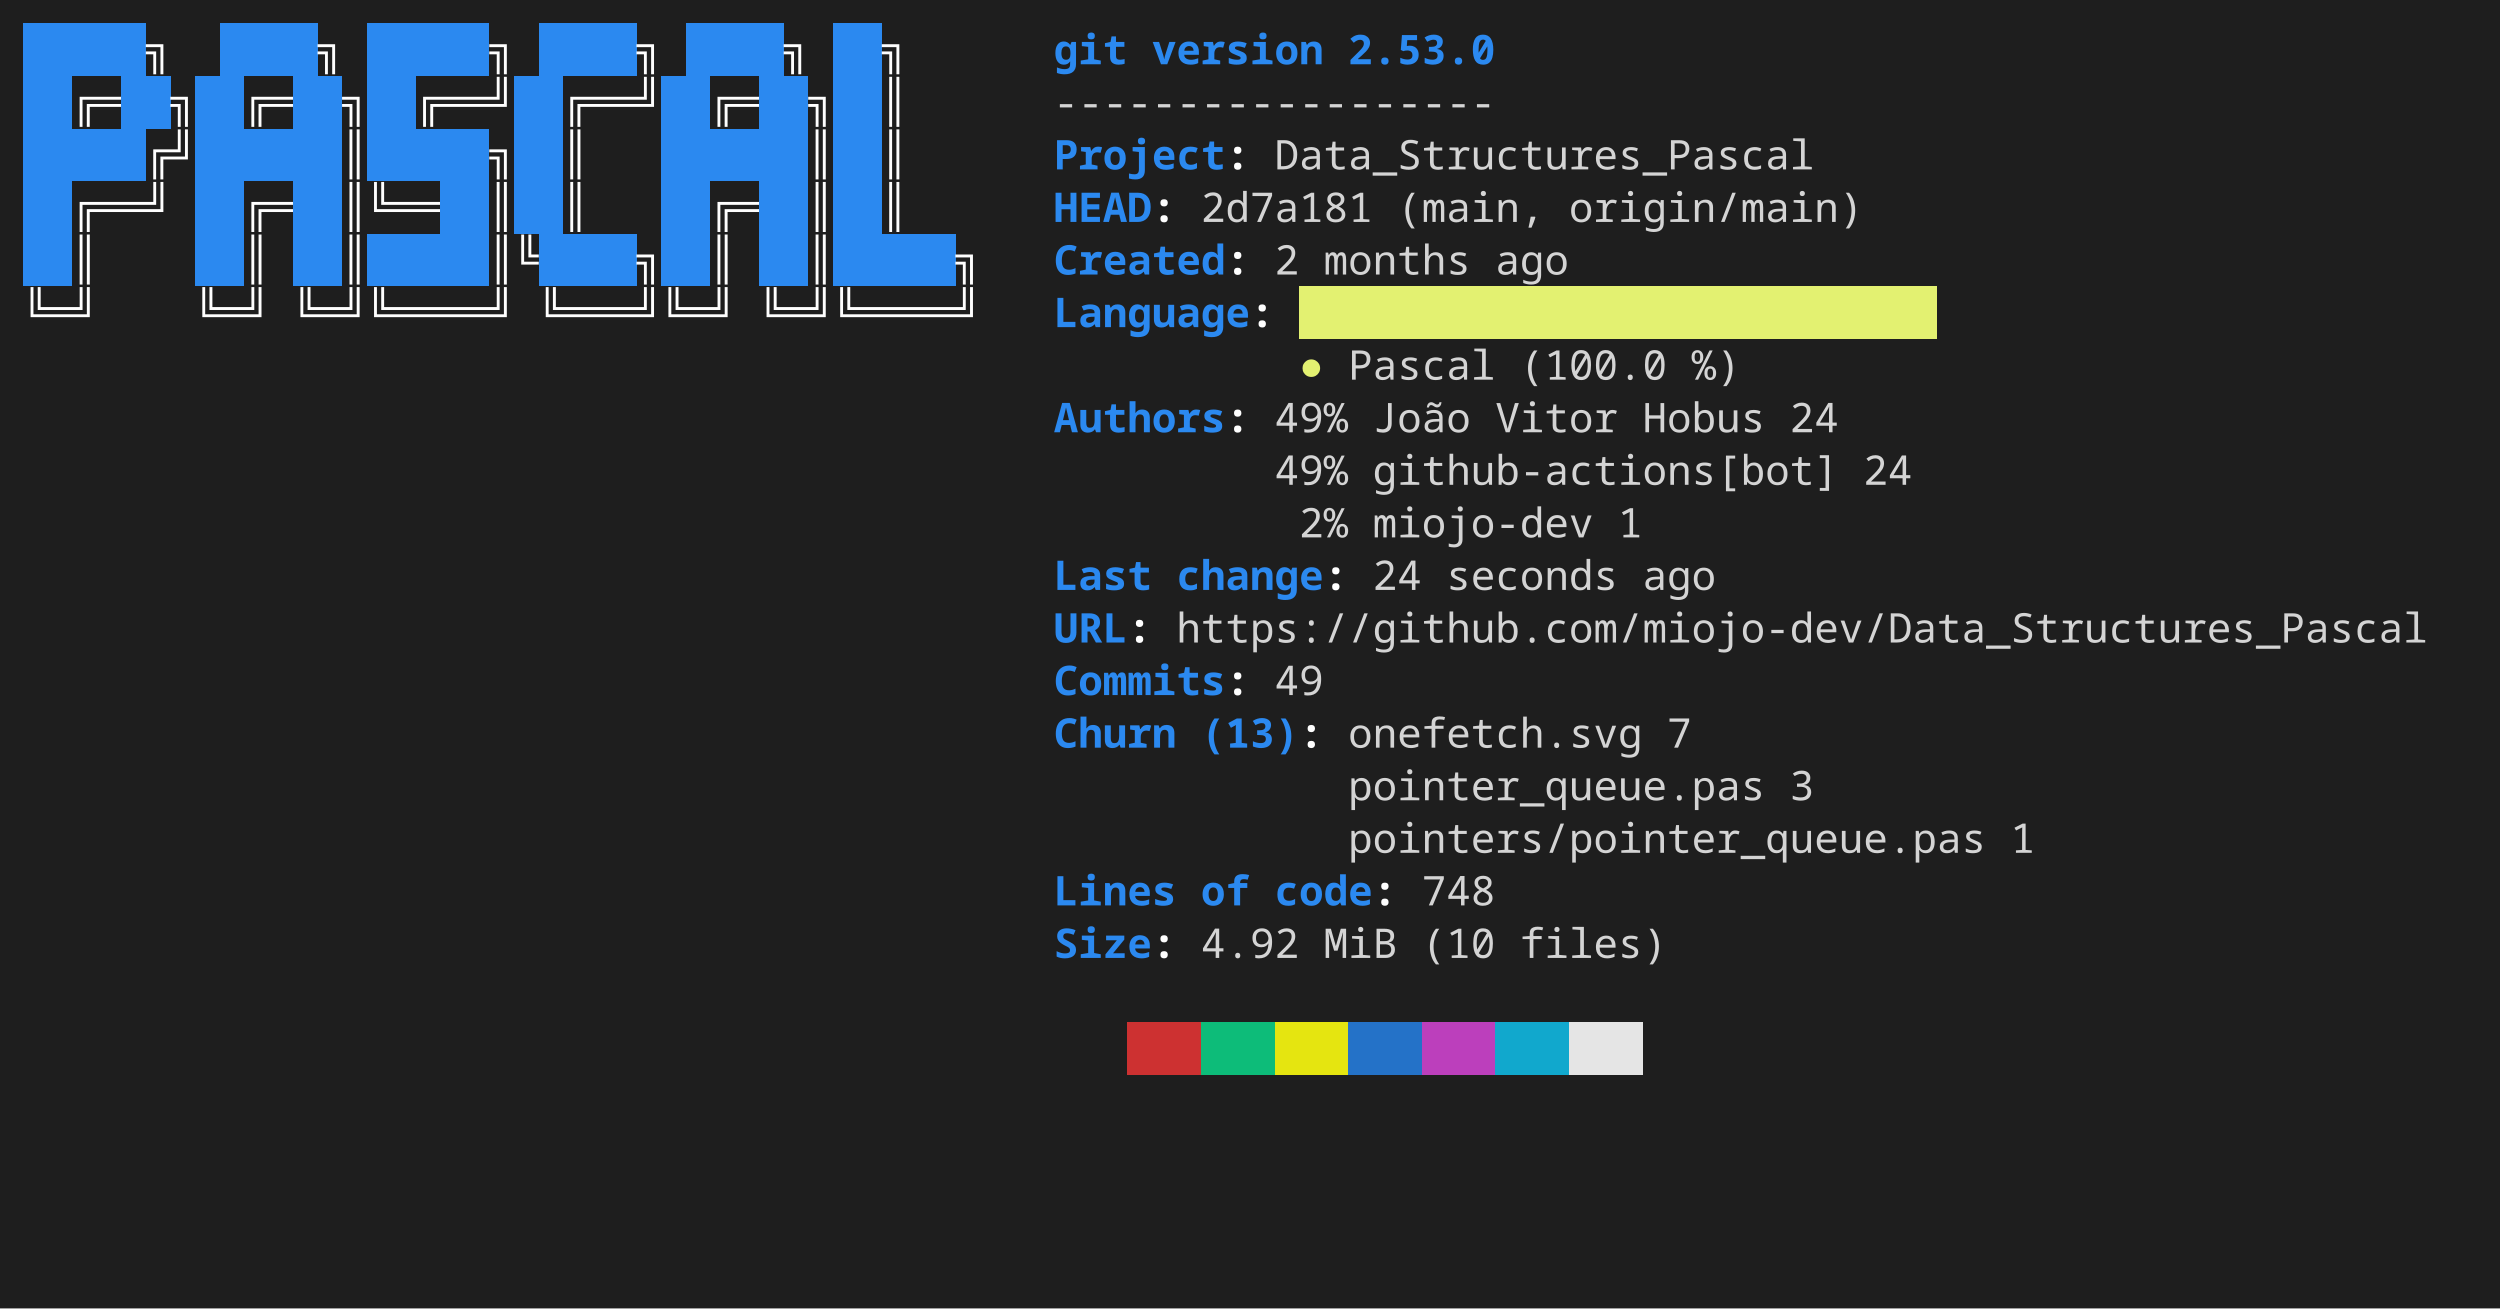
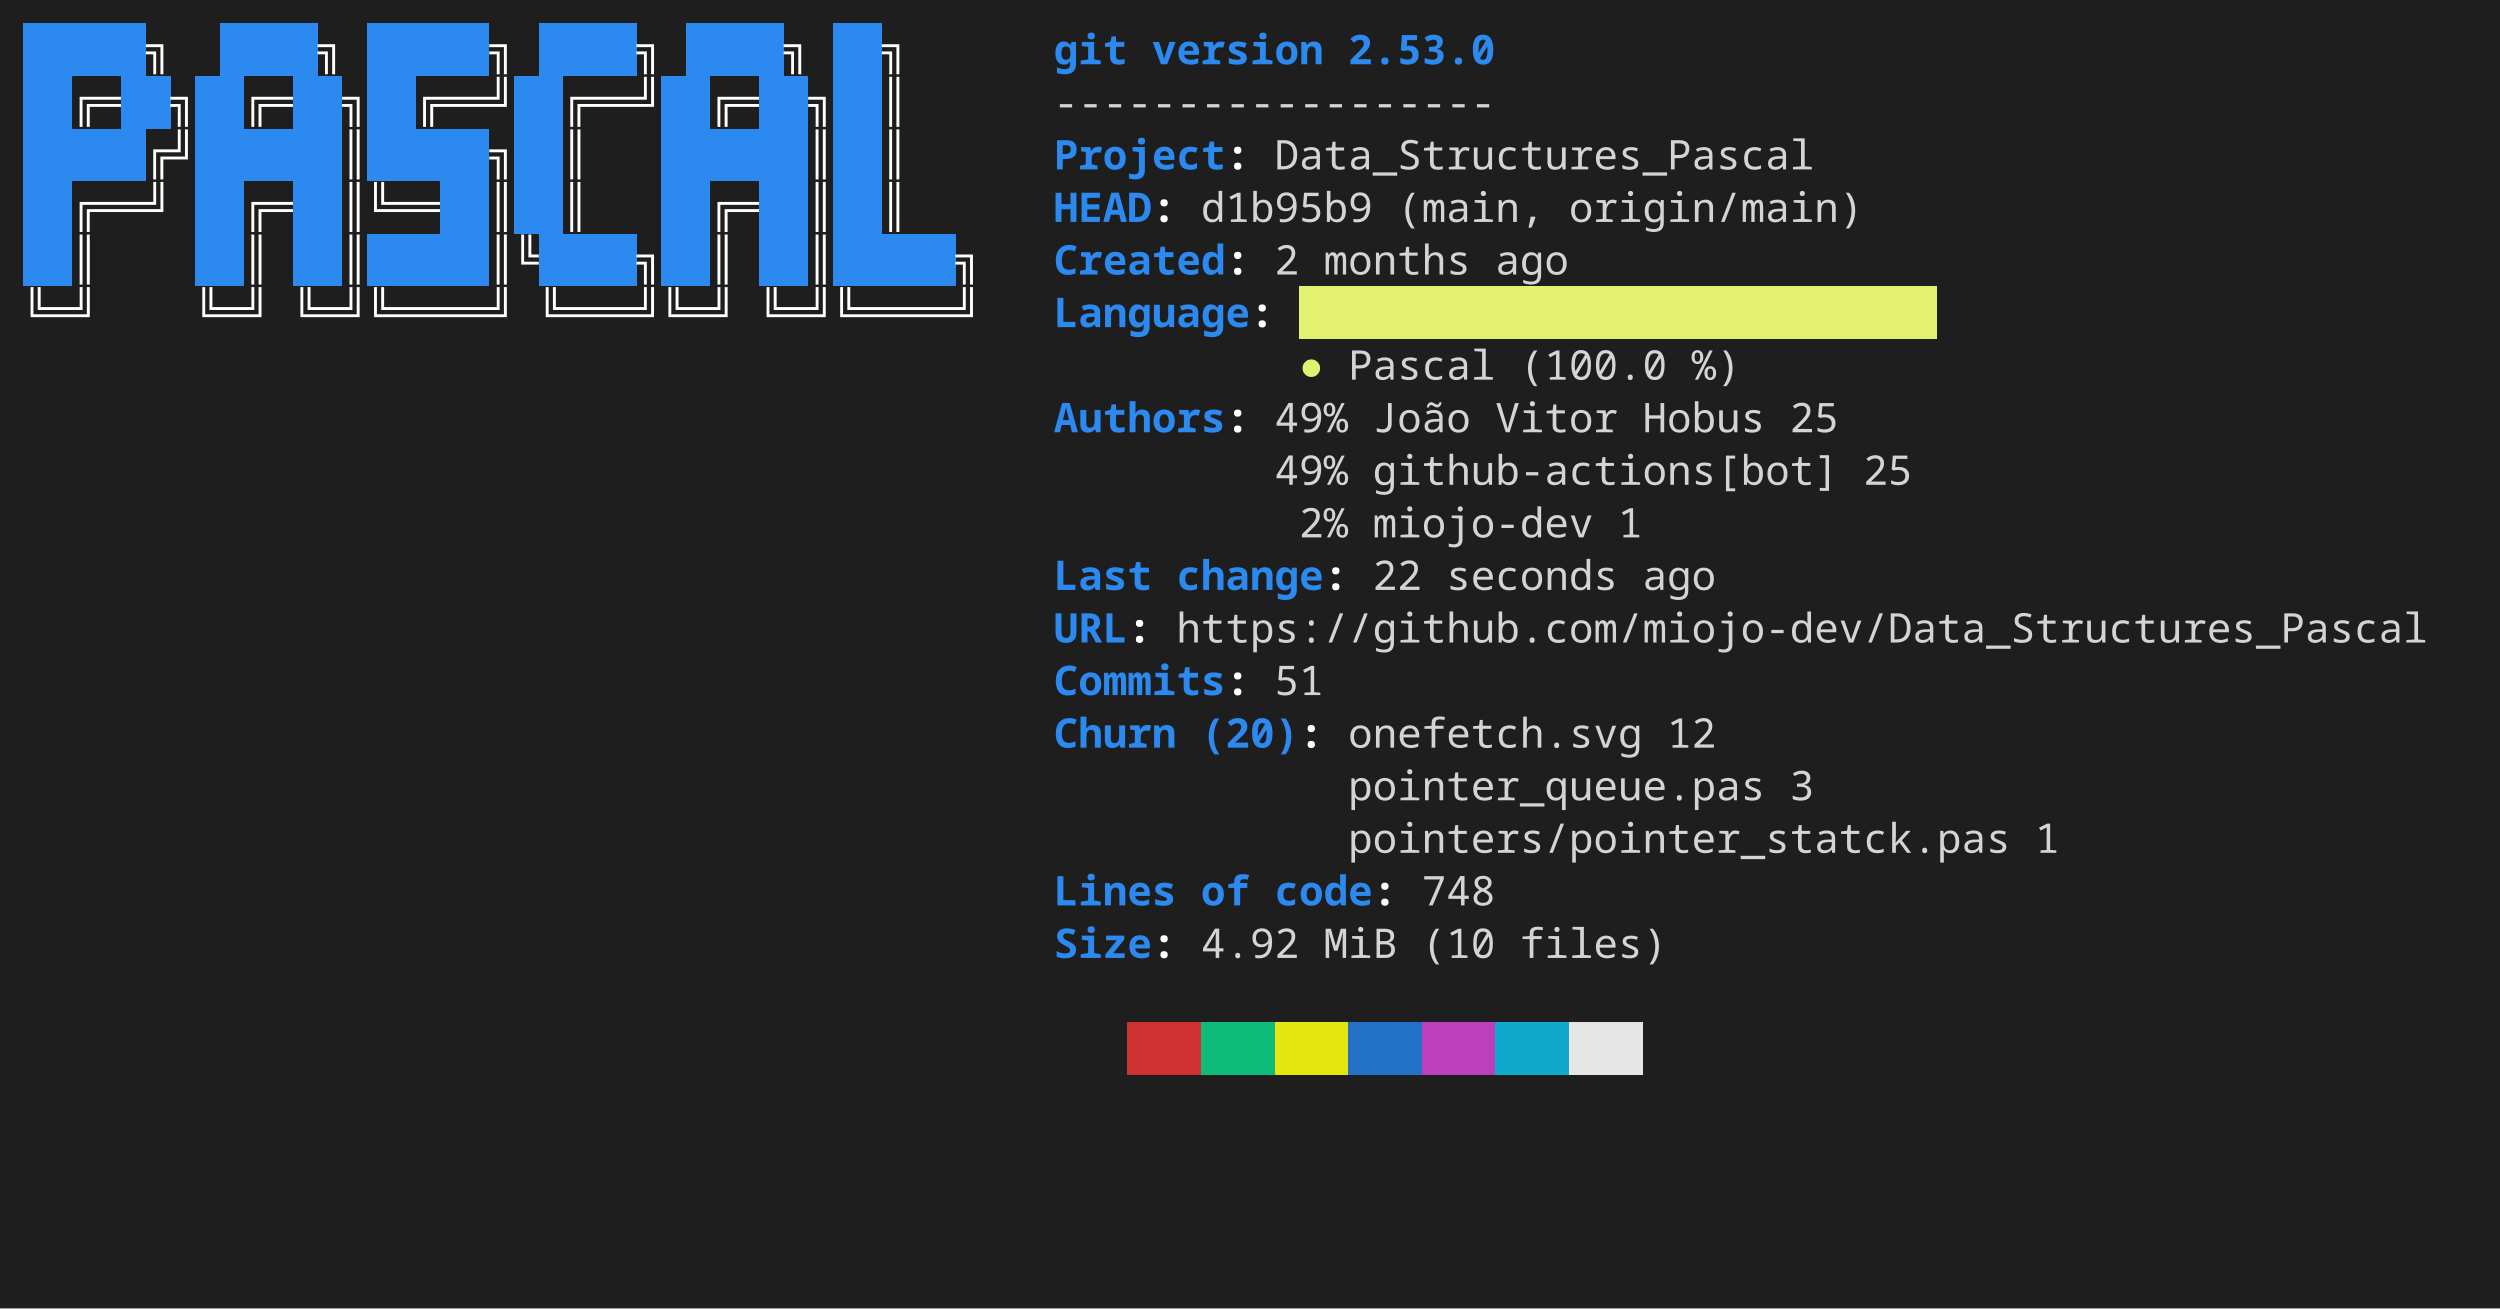
<svg xmlns="http://www.w3.org/2000/svg" width="856" height="448" viewBox="0 0 856 448" role="img" aria-label="console2svg output">
  <style>
.crt {
  font-family: ui-monospace,"JetBrains Mono","Cascadia Mono","Segoe UI Mono","Noto Sans Mono","SFMono-Regular",Menlo,Consolas,monospace;
  font-size: 14px;
}
text {
  dominant-baseline: alphabetic;
}
.bg {
  shape-rendering: crispEdges;
}
</style>
  <rect x="0" y="0" width="856" height="448" fill="#1e1e1e" />
  <g transform="translate(8 8)">
    <rect width="840" height="432" fill="#1e1e1e" />
    <rect class="bg" x="0" y="0" width="8.4" height="18" fill="#2B89F0" />
    <rect class="bg" x="8.4" y="0" width="8.4" height="18" fill="#2B89F0" />
    <rect class="bg" x="16.8" y="0" width="8.4" height="18" fill="#2B89F0" />
    <rect class="bg" x="25.2" y="0" width="8.4" height="18" fill="#2B89F0" />
    <rect class="bg" x="33.6" y="0" width="8.4" height="18" fill="#2B89F0" />
    <text class="crt" x="42" y="14" fill="#FEFEFE" textLength="8.4" lengthAdjust="spacing" style="font-weight:bold;">╗</text>
    <rect class="bg" x="67.2" y="0" width="8.4" height="18" fill="#2B89F0" />
    <rect class="bg" x="75.6" y="0" width="8.4" height="18" fill="#2B89F0" />
    <rect class="bg" x="84" y="0" width="8.4" height="18" fill="#2B89F0" />
    <rect class="bg" x="92.4" y="0" width="8.4" height="18" fill="#2B89F0" />
    <text class="crt" x="100.8" y="14" fill="#FEFEFE" textLength="8.4" lengthAdjust="spacing" style="font-weight:bold;">╗</text>
    <rect class="bg" x="117.6" y="0" width="8.4" height="18" fill="#2B89F0" />
    <rect class="bg" x="126" y="0" width="8.4" height="18" fill="#2B89F0" />
    <rect class="bg" x="134.4" y="0" width="8.4" height="18" fill="#2B89F0" />
    <rect class="bg" x="142.8" y="0" width="8.4" height="18" fill="#2B89F0" />
    <rect class="bg" x="151.2" y="0" width="8.4" height="18" fill="#2B89F0" />
    <text class="crt" x="159.6" y="14" fill="#FEFEFE" textLength="8.4" lengthAdjust="spacing" style="font-weight:bold;">╗</text>
    <rect class="bg" x="176.4" y="0" width="8.4" height="18" fill="#2B89F0" />
    <rect class="bg" x="184.8" y="0" width="8.4" height="18" fill="#2B89F0" />
    <rect class="bg" x="193.2" y="0" width="8.4" height="18" fill="#2B89F0" />
    <rect class="bg" x="201.6" y="0" width="8.4" height="18" fill="#2B89F0" />
    <text class="crt" x="210" y="14" fill="#FEFEFE" textLength="8.4" lengthAdjust="spacing" style="font-weight:bold;">╗</text>
    <rect class="bg" x="226.8" y="0" width="8.4" height="18" fill="#2B89F0" />
    <rect class="bg" x="235.2" y="0" width="8.4" height="18" fill="#2B89F0" />
    <rect class="bg" x="243.6" y="0" width="8.4" height="18" fill="#2B89F0" />
    <rect class="bg" x="252" y="0" width="8.4" height="18" fill="#2B89F0" />
    <text class="crt" x="260.4" y="14" fill="#FEFEFE" textLength="8.4" lengthAdjust="spacing" style="font-weight:bold;">╗</text>
    <rect class="bg" x="277.2" y="0" width="8.4" height="18" fill="#2B89F0" />
    <rect class="bg" x="285.6" y="0" width="8.4" height="18" fill="#2B89F0" />
    <text class="crt" x="294" y="14" fill="#FEFEFE" textLength="8.4" lengthAdjust="spacing" style="font-weight:bold;">╗</text>
    <text class="crt" x="352.8" y="14" fill="#2B89F0" textLength="25.2" lengthAdjust="spacing" style="font-weight:bold;">git</text>
    <text class="crt" x="386.4" y="14" fill="#2B89F0" textLength="58.8" lengthAdjust="spacing" style="font-weight:bold;">version</text>
    <text class="crt" x="453.6" y="14" fill="#2B89F0" textLength="50.4" lengthAdjust="spacing" style="font-weight:bold;">2.53.0</text>
    <rect class="bg" x="0" y="18" width="8.4" height="18" fill="#2B89F0" />
    <rect class="bg" x="8.4" y="18" width="8.4" height="18" fill="#2B89F0" />
    <text class="crt" x="16.8" y="32" fill="#FEFEFE" textLength="16.8" lengthAdjust="spacing" style="font-weight:bold;">╔═</text>
    <rect class="bg" x="33.6" y="18" width="8.4" height="18" fill="#2B89F0" />
    <rect class="bg" x="42" y="18" width="8.4" height="18" fill="#2B89F0" />
    <text class="crt" x="50.4" y="32" fill="#FEFEFE" textLength="8.4" lengthAdjust="spacing" style="font-weight:bold;">╗</text>
    <rect class="bg" x="58.8" y="18" width="8.4" height="18" fill="#2B89F0" />
    <rect class="bg" x="67.2" y="18" width="8.4" height="18" fill="#2B89F0" />
    <text class="crt" x="75.6" y="32" fill="#FEFEFE" textLength="16.8" lengthAdjust="spacing" style="font-weight:bold;">╔═</text>
    <rect class="bg" x="92.4" y="18" width="8.4" height="18" fill="#2B89F0" />
    <rect class="bg" x="100.8" y="18" width="8.4" height="18" fill="#2B89F0" />
    <text class="crt" x="109.2" y="32" fill="#FEFEFE" textLength="8.4" lengthAdjust="spacing" style="font-weight:bold;">╗</text>
    <rect class="bg" x="117.6" y="18" width="8.4" height="18" fill="#2B89F0" />
    <rect class="bg" x="126" y="18" width="8.4" height="18" fill="#2B89F0" />
    <text class="crt" x="134.4" y="32" fill="#FEFEFE" textLength="33.6" lengthAdjust="spacing" style="font-weight:bold;">╔══╝</text>
    <rect class="bg" x="168" y="18" width="8.4" height="18" fill="#2B89F0" />
    <rect class="bg" x="176.4" y="18" width="8.4" height="18" fill="#2B89F0" />
    <text class="crt" x="184.8" y="32" fill="#FEFEFE" textLength="33.6" lengthAdjust="spacing" style="font-weight:bold;">╔══╝</text>
    <rect class="bg" x="218.4" y="18" width="8.4" height="18" fill="#2B89F0" />
    <rect class="bg" x="226.8" y="18" width="8.4" height="18" fill="#2B89F0" />
    <text class="crt" x="235.2" y="32" fill="#FEFEFE" textLength="16.8" lengthAdjust="spacing" style="font-weight:bold;">╔═</text>
    <rect class="bg" x="252" y="18" width="8.4" height="18" fill="#2B89F0" />
    <rect class="bg" x="260.4" y="18" width="8.4" height="18" fill="#2B89F0" />
    <text class="crt" x="268.8" y="32" fill="#FEFEFE" textLength="8.4" lengthAdjust="spacing" style="font-weight:bold;">╗</text>
    <rect class="bg" x="277.2" y="18" width="8.4" height="18" fill="#2B89F0" />
    <rect class="bg" x="285.6" y="18" width="8.4" height="18" fill="#2B89F0" />
    <text class="crt" x="294" y="32" fill="#FEFEFE" textLength="8.4" lengthAdjust="spacing" style="font-weight:bold;">║</text>
    <text class="crt" x="352.8" y="32" fill="#d4d4d4" textLength="151.2" lengthAdjust="spacing">------------------</text>
    <rect class="bg" x="0" y="36" width="8.4" height="18" fill="#2B89F0" />
    <rect class="bg" x="8.4" y="36" width="8.4" height="18" fill="#2B89F0" />
    <rect class="bg" x="16.8" y="36" width="8.4" height="18" fill="#2B89F0" />
    <rect class="bg" x="25.2" y="36" width="8.4" height="18" fill="#2B89F0" />
    <rect class="bg" x="33.6" y="36" width="8.4" height="18" fill="#2B89F0" />
    <text class="crt" x="42" y="50" fill="#FEFEFE" textLength="16.8" lengthAdjust="spacing" style="font-weight:bold;">╔╝</text>
    <rect class="bg" x="58.8" y="36" width="8.4" height="18" fill="#2B89F0" />
    <rect class="bg" x="67.2" y="36" width="8.4" height="18" fill="#2B89F0" />
    <rect class="bg" x="75.6" y="36" width="8.4" height="18" fill="#2B89F0" />
    <rect class="bg" x="84" y="36" width="8.4" height="18" fill="#2B89F0" />
    <rect class="bg" x="92.4" y="36" width="8.4" height="18" fill="#2B89F0" />
    <rect class="bg" x="100.8" y="36" width="8.4" height="18" fill="#2B89F0" />
    <text class="crt" x="109.2" y="50" fill="#FEFEFE" textLength="8.4" lengthAdjust="spacing" style="font-weight:bold;">║</text>
    <rect class="bg" x="117.6" y="36" width="8.4" height="18" fill="#2B89F0" />
    <rect class="bg" x="126" y="36" width="8.4" height="18" fill="#2B89F0" />
    <rect class="bg" x="134.4" y="36" width="8.4" height="18" fill="#2B89F0" />
    <rect class="bg" x="142.8" y="36" width="8.4" height="18" fill="#2B89F0" />
    <rect class="bg" x="151.2" y="36" width="8.4" height="18" fill="#2B89F0" />
    <text class="crt" x="159.6" y="50" fill="#FEFEFE" textLength="8.4" lengthAdjust="spacing" style="font-weight:bold;">╗</text>
    <rect class="bg" x="168" y="36" width="8.4" height="18" fill="#2B89F0" />
    <rect class="bg" x="176.4" y="36" width="8.4" height="18" fill="#2B89F0" />
    <text class="crt" x="184.8" y="50" fill="#FEFEFE" textLength="8.4" lengthAdjust="spacing" style="font-weight:bold;">║</text>
    <rect class="bg" x="218.4" y="36" width="8.4" height="18" fill="#2B89F0" />
    <rect class="bg" x="226.8" y="36" width="8.4" height="18" fill="#2B89F0" />
    <rect class="bg" x="235.2" y="36" width="8.4" height="18" fill="#2B89F0" />
    <rect class="bg" x="243.6" y="36" width="8.4" height="18" fill="#2B89F0" />
    <rect class="bg" x="252" y="36" width="8.4" height="18" fill="#2B89F0" />
    <rect class="bg" x="260.4" y="36" width="8.4" height="18" fill="#2B89F0" />
    <text class="crt" x="268.8" y="50" fill="#FEFEFE" textLength="8.4" lengthAdjust="spacing" style="font-weight:bold;">║</text>
    <rect class="bg" x="277.2" y="36" width="8.4" height="18" fill="#2B89F0" />
    <rect class="bg" x="285.6" y="36" width="8.4" height="18" fill="#2B89F0" />
    <text class="crt" x="294" y="50" fill="#FEFEFE" textLength="8.4" lengthAdjust="spacing" style="font-weight:bold;">║</text>
    <text class="crt" x="352.8" y="50" fill="#2B89F0" textLength="58.8" lengthAdjust="spacing" style="font-weight:bold;">Project</text>
    <text class="crt" x="411.6" y="50" fill="#FEFEFE" textLength="8.4" lengthAdjust="spacing" style="font-weight:bold;">:</text>
    <text class="crt" x="428.4" y="50" fill="#d4d4d4" textLength="184.8" lengthAdjust="spacing">Data_Structures_Pascal</text>
    <rect class="bg" x="0" y="54" width="8.4" height="18" fill="#2B89F0" />
    <rect class="bg" x="8.4" y="54" width="8.4" height="18" fill="#2B89F0" />
    <text class="crt" x="16.8" y="68" fill="#FEFEFE" textLength="33.6" lengthAdjust="spacing" style="font-weight:bold;">╔══╝</text>
    <rect class="bg" x="58.8" y="54" width="8.4" height="18" fill="#2B89F0" />
    <rect class="bg" x="67.2" y="54" width="8.4" height="18" fill="#2B89F0" />
    <text class="crt" x="75.6" y="68" fill="#FEFEFE" textLength="16.8" lengthAdjust="spacing" style="font-weight:bold;">╔═</text>
    <rect class="bg" x="92.4" y="54" width="8.4" height="18" fill="#2B89F0" />
    <rect class="bg" x="100.8" y="54" width="8.4" height="18" fill="#2B89F0" />
    <text class="crt" x="109.2" y="68" fill="#FEFEFE" textLength="33.6" lengthAdjust="spacing" style="font-weight:bold;">║╚══</text>
    <rect class="bg" x="142.8" y="54" width="8.4" height="18" fill="#2B89F0" />
    <rect class="bg" x="151.2" y="54" width="8.4" height="18" fill="#2B89F0" />
    <text class="crt" x="159.6" y="68" fill="#FEFEFE" textLength="8.4" lengthAdjust="spacing" style="font-weight:bold;">║</text>
    <rect class="bg" x="168" y="54" width="8.4" height="18" fill="#2B89F0" />
    <rect class="bg" x="176.4" y="54" width="8.4" height="18" fill="#2B89F0" />
    <text class="crt" x="184.8" y="68" fill="#FEFEFE" textLength="8.4" lengthAdjust="spacing" style="font-weight:bold;">║</text>
    <rect class="bg" x="218.4" y="54" width="8.4" height="18" fill="#2B89F0" />
    <rect class="bg" x="226.8" y="54" width="8.4" height="18" fill="#2B89F0" />
    <text class="crt" x="235.2" y="68" fill="#FEFEFE" textLength="16.8" lengthAdjust="spacing" style="font-weight:bold;">╔═</text>
    <rect class="bg" x="252" y="54" width="8.4" height="18" fill="#2B89F0" />
    <rect class="bg" x="260.4" y="54" width="8.4" height="18" fill="#2B89F0" />
    <text class="crt" x="268.8" y="68" fill="#FEFEFE" textLength="8.4" lengthAdjust="spacing" style="font-weight:bold;">║</text>
    <rect class="bg" x="277.2" y="54" width="8.4" height="18" fill="#2B89F0" />
    <rect class="bg" x="285.6" y="54" width="8.4" height="18" fill="#2B89F0" />
    <text class="crt" x="294" y="68" fill="#FEFEFE" textLength="8.4" lengthAdjust="spacing" style="font-weight:bold;">║</text>
    <text class="crt" x="352.8" y="68" fill="#2B89F0" textLength="33.6" lengthAdjust="spacing" style="font-weight:bold;">HEAD</text>
    <text class="crt" x="386.4" y="68" fill="#FEFEFE" textLength="8.4" lengthAdjust="spacing" style="font-weight:bold;">:</text>
-     <text class="crt" x="403.2" y="68" fill="#d4d4d4" textLength="58.8" lengthAdjust="spacing">2d7a181</text>
+     <text class="crt" x="403.2" y="68" fill="#d4d4d4" textLength="58.8" lengthAdjust="spacing">d1b95b9</text>
    <text class="crt" x="470.4" y="68" fill="#d4d4d4" textLength="50.4" lengthAdjust="spacing">(main,</text>
    <text class="crt" x="529.2" y="68" fill="#d4d4d4" textLength="100.8" lengthAdjust="spacing">origin/main)</text>
    <rect class="bg" x="0" y="72" width="8.4" height="18" fill="#2B89F0" />
    <rect class="bg" x="8.4" y="72" width="8.4" height="18" fill="#2B89F0" />
    <text class="crt" x="16.8" y="86" fill="#FEFEFE" textLength="8.4" lengthAdjust="spacing" style="font-weight:bold;">║</text>
    <rect class="bg" x="58.8" y="72" width="8.4" height="18" fill="#2B89F0" />
    <rect class="bg" x="67.2" y="72" width="8.4" height="18" fill="#2B89F0" />
    <text class="crt" x="75.6" y="86" fill="#FEFEFE" textLength="8.4" lengthAdjust="spacing" style="font-weight:bold;">║</text>
    <rect class="bg" x="92.4" y="72" width="8.4" height="18" fill="#2B89F0" />
    <rect class="bg" x="100.8" y="72" width="8.4" height="18" fill="#2B89F0" />
    <text class="crt" x="109.2" y="86" fill="#FEFEFE" textLength="8.4" lengthAdjust="spacing" style="font-weight:bold;">║</text>
    <rect class="bg" x="117.6" y="72" width="8.4" height="18" fill="#2B89F0" />
    <rect class="bg" x="126" y="72" width="8.4" height="18" fill="#2B89F0" />
    <rect class="bg" x="134.4" y="72" width="8.4" height="18" fill="#2B89F0" />
    <rect class="bg" x="142.8" y="72" width="8.4" height="18" fill="#2B89F0" />
    <rect class="bg" x="151.2" y="72" width="8.4" height="18" fill="#2B89F0" />
    <text class="crt" x="159.6" y="86" fill="#FEFEFE" textLength="16.8" lengthAdjust="spacing" style="font-weight:bold;">║╚</text>
    <rect class="bg" x="176.4" y="72" width="8.4" height="18" fill="#2B89F0" />
    <rect class="bg" x="184.8" y="72" width="8.4" height="18" fill="#2B89F0" />
    <rect class="bg" x="193.2" y="72" width="8.4" height="18" fill="#2B89F0" />
    <rect class="bg" x="201.6" y="72" width="8.4" height="18" fill="#2B89F0" />
    <text class="crt" x="210" y="86" fill="#FEFEFE" textLength="8.4" lengthAdjust="spacing" style="font-weight:bold;">╗</text>
    <rect class="bg" x="218.4" y="72" width="8.4" height="18" fill="#2B89F0" />
    <rect class="bg" x="226.8" y="72" width="8.4" height="18" fill="#2B89F0" />
    <text class="crt" x="235.2" y="86" fill="#FEFEFE" textLength="8.4" lengthAdjust="spacing" style="font-weight:bold;">║</text>
    <rect class="bg" x="252" y="72" width="8.4" height="18" fill="#2B89F0" />
    <rect class="bg" x="260.4" y="72" width="8.4" height="18" fill="#2B89F0" />
    <text class="crt" x="268.8" y="86" fill="#FEFEFE" textLength="8.4" lengthAdjust="spacing" style="font-weight:bold;">║</text>
    <rect class="bg" x="277.2" y="72" width="8.4" height="18" fill="#2B89F0" />
    <rect class="bg" x="285.6" y="72" width="8.4" height="18" fill="#2B89F0" />
    <rect class="bg" x="294" y="72" width="8.4" height="18" fill="#2B89F0" />
    <rect class="bg" x="302.4" y="72" width="8.4" height="18" fill="#2B89F0" />
    <rect class="bg" x="310.8" y="72" width="8.4" height="18" fill="#2B89F0" />
    <text class="crt" x="319.2" y="86" fill="#FEFEFE" textLength="8.4" lengthAdjust="spacing" style="font-weight:bold;">╗</text>
    <text class="crt" x="352.8" y="86" fill="#2B89F0" textLength="58.8" lengthAdjust="spacing" style="font-weight:bold;">Created</text>
    <text class="crt" x="411.6" y="86" fill="#FEFEFE" textLength="8.4" lengthAdjust="spacing" style="font-weight:bold;">:</text>
    <text class="crt" x="428.4" y="86" fill="#d4d4d4" textLength="8.4" lengthAdjust="spacing">2</text>
    <text class="crt" x="445.2" y="86" fill="#d4d4d4" textLength="50.4" lengthAdjust="spacing">months</text>
    <text class="crt" x="504" y="86" fill="#d4d4d4" textLength="25.2" lengthAdjust="spacing">ago</text>
    <rect class="bg" x="436.8" y="90" width="218.4" height="18" fill="#E3F171" />
    <text class="crt" x="0" y="104" fill="#FEFEFE" textLength="25.2" lengthAdjust="spacing" style="font-weight:bold;">╚═╝</text>
    <text class="crt" x="58.8" y="104" fill="#FEFEFE" textLength="25.2" lengthAdjust="spacing" style="font-weight:bold;">╚═╝</text>
    <text class="crt" x="92.4" y="104" fill="#FEFEFE" textLength="75.6" lengthAdjust="spacing" style="font-weight:bold;">╚═╝╚════╝</text>
    <text class="crt" x="176.4" y="104" fill="#FEFEFE" textLength="67.2" lengthAdjust="spacing" style="font-weight:bold;">╚═══╝╚═╝</text>
    <text class="crt" x="252" y="104" fill="#FEFEFE" textLength="75.6" lengthAdjust="spacing" style="font-weight:bold;">╚═╝╚════╝</text>
    <text class="crt" x="352.8" y="104" fill="#2B89F0" textLength="67.2" lengthAdjust="spacing" style="font-weight:bold;">Language</text>
    <text class="crt" x="420" y="104" fill="#FEFEFE" textLength="8.4" lengthAdjust="spacing" style="font-weight:bold;">:</text>
    <text class="crt" x="436.8" y="122" fill="#E3F171" textLength="8.4" lengthAdjust="spacing">●</text>
    <text class="crt" x="453.6" y="122" fill="#d4d4d4" textLength="50.4" lengthAdjust="spacing">Pascal</text>
    <text class="crt" x="512.4" y="122" fill="#d4d4d4" textLength="50.4" lengthAdjust="spacing">(100.0</text>
    <text class="crt" x="571.2" y="122" fill="#d4d4d4" textLength="16.8" lengthAdjust="spacing">%)</text>
    <text class="crt" x="352.8" y="140" fill="#2B89F0" textLength="58.8" lengthAdjust="spacing" style="font-weight:bold;">Authors</text>
    <text class="crt" x="411.6" y="140" fill="#FEFEFE" textLength="8.4" lengthAdjust="spacing" style="font-weight:bold;">:</text>
    <text class="crt" x="428.4" y="140" fill="#d4d4d4" textLength="25.2" lengthAdjust="spacing">49%</text>
    <text class="crt" x="462" y="140" fill="#d4d4d4" textLength="33.6" lengthAdjust="spacing">João</text>
    <text class="crt" x="504" y="140" fill="#d4d4d4" textLength="42" lengthAdjust="spacing">Vitor</text>
    <text class="crt" x="554.4" y="140" fill="#d4d4d4" textLength="42" lengthAdjust="spacing">Hobus</text>
-     <text class="crt" x="604.8" y="140" fill="#d4d4d4" textLength="16.8" lengthAdjust="spacing">24</text>
+     <text class="crt" x="604.8" y="140" fill="#d4d4d4" textLength="16.8" lengthAdjust="spacing">25</text>
    <text class="crt" x="428.4" y="158" fill="#d4d4d4" textLength="25.2" lengthAdjust="spacing">49%</text>
    <text class="crt" x="462" y="158" fill="#d4d4d4" textLength="159.6" lengthAdjust="spacing">github-actions[bot]</text>
-     <text class="crt" x="630" y="158" fill="#d4d4d4" textLength="16.8" lengthAdjust="spacing">24</text>
+     <text class="crt" x="630" y="158" fill="#d4d4d4" textLength="16.8" lengthAdjust="spacing">25</text>
    <text class="crt" x="436.8" y="176" fill="#d4d4d4" textLength="16.8" lengthAdjust="spacing">2%</text>
    <text class="crt" x="462" y="176" fill="#d4d4d4" textLength="75.6" lengthAdjust="spacing">miojo-dev</text>
    <text class="crt" x="546" y="176" fill="#d4d4d4" textLength="8.4" lengthAdjust="spacing">1</text>
    <text class="crt" x="352.8" y="194" fill="#2B89F0" textLength="33.6" lengthAdjust="spacing" style="font-weight:bold;">Last</text>
    <text class="crt" x="394.8" y="194" fill="#2B89F0" textLength="50.4" lengthAdjust="spacing" style="font-weight:bold;">change</text>
    <text class="crt" x="445.2" y="194" fill="#FEFEFE" textLength="8.4" lengthAdjust="spacing" style="font-weight:bold;">:</text>
-     <text class="crt" x="462" y="194" fill="#d4d4d4" textLength="16.8" lengthAdjust="spacing">24</text>
+     <text class="crt" x="462" y="194" fill="#d4d4d4" textLength="16.8" lengthAdjust="spacing">22</text>
    <text class="crt" x="487.2" y="194" fill="#d4d4d4" textLength="58.8" lengthAdjust="spacing">seconds</text>
    <text class="crt" x="554.4" y="194" fill="#d4d4d4" textLength="25.2" lengthAdjust="spacing">ago</text>
    <text class="crt" x="352.8" y="212" fill="#2B89F0" textLength="25.2" lengthAdjust="spacing" style="font-weight:bold;">URL</text>
    <text class="crt" x="378" y="212" fill="#FEFEFE" textLength="8.4" lengthAdjust="spacing" style="font-weight:bold;">:</text>
    <text class="crt" x="394.8" y="212" fill="#d4d4d4" textLength="428.4" lengthAdjust="spacing">https://github.com/miojo-dev/Data_Structures_Pascal</text>
    <text class="crt" x="352.8" y="230" fill="#2B89F0" textLength="58.8" lengthAdjust="spacing" style="font-weight:bold;">Commits</text>
    <text class="crt" x="411.6" y="230" fill="#FEFEFE" textLength="8.4" lengthAdjust="spacing" style="font-weight:bold;">:</text>
-     <text class="crt" x="428.4" y="230" fill="#d4d4d4" textLength="16.8" lengthAdjust="spacing">49</text>
+     <text class="crt" x="428.4" y="230" fill="#d4d4d4" textLength="16.8" lengthAdjust="spacing">51</text>
    <text class="crt" x="352.8" y="248" fill="#2B89F0" textLength="42" lengthAdjust="spacing" style="font-weight:bold;">Churn</text>
-     <text class="crt" x="403.2" y="248" fill="#2B89F0" textLength="33.6" lengthAdjust="spacing" style="font-weight:bold;">(13)</text>
+     <text class="crt" x="403.2" y="248" fill="#2B89F0" textLength="33.6" lengthAdjust="spacing" style="font-weight:bold;">(20)</text>
    <text class="crt" x="436.8" y="248" fill="#FEFEFE" textLength="8.4" lengthAdjust="spacing" style="font-weight:bold;">:</text>
    <text class="crt" x="453.6" y="248" fill="#d4d4d4" textLength="100.8" lengthAdjust="spacing">onefetch.svg</text>
-     <text class="crt" x="562.8" y="248" fill="#d4d4d4" textLength="8.4" lengthAdjust="spacing">7</text>
+     <text class="crt" x="562.8" y="248" fill="#d4d4d4" textLength="16.8" lengthAdjust="spacing">12</text>
    <text class="crt" x="453.6" y="266" fill="#d4d4d4" textLength="142.8" lengthAdjust="spacing">pointer_queue.pas</text>
    <text class="crt" x="604.8" y="266" fill="#d4d4d4" textLength="8.4" lengthAdjust="spacing">3</text>
-     <text class="crt" x="453.6" y="284" fill="#d4d4d4" textLength="218.4" lengthAdjust="spacing">pointers/pointer_queue.pas</text>
-     <text class="crt" x="680.4" y="284" fill="#d4d4d4" textLength="8.4" lengthAdjust="spacing">1</text>
+     <text class="crt" x="453.6" y="284" fill="#d4d4d4" textLength="226.8" lengthAdjust="spacing">pointers/pointer_statck.pas</text>
+     <text class="crt" x="688.8" y="284" fill="#d4d4d4" textLength="8.4" lengthAdjust="spacing">1</text>
    <text class="crt" x="352.8" y="302" fill="#2B89F0" textLength="42" lengthAdjust="spacing" style="font-weight:bold;">Lines</text>
    <text class="crt" x="403.2" y="302" fill="#2B89F0" textLength="16.8" lengthAdjust="spacing" style="font-weight:bold;">of</text>
    <text class="crt" x="428.4" y="302" fill="#2B89F0" textLength="33.6" lengthAdjust="spacing" style="font-weight:bold;">code</text>
    <text class="crt" x="462" y="302" fill="#FEFEFE" textLength="8.4" lengthAdjust="spacing" style="font-weight:bold;">:</text>
    <text class="crt" x="478.8" y="302" fill="#d4d4d4" textLength="25.2" lengthAdjust="spacing">748</text>
    <text class="crt" x="352.8" y="320" fill="#2B89F0" textLength="33.6" lengthAdjust="spacing" style="font-weight:bold;">Size</text>
    <text class="crt" x="386.4" y="320" fill="#FEFEFE" textLength="8.4" lengthAdjust="spacing" style="font-weight:bold;">:</text>
    <text class="crt" x="403.2" y="320" fill="#d4d4d4" textLength="33.6" lengthAdjust="spacing">4.92</text>
    <text class="crt" x="445.2" y="320" fill="#d4d4d4" textLength="25.2" lengthAdjust="spacing">MiB</text>
    <text class="crt" x="478.8" y="320" fill="#d4d4d4" textLength="25.2" lengthAdjust="spacing">(10</text>
    <text class="crt" x="512.4" y="320" fill="#d4d4d4" textLength="50.4" lengthAdjust="spacing">files)</text>
    <rect class="bg" x="378" y="342" width="25.2" height="18" fill="#cd3131" />
    <rect class="bg" x="403.2" y="342" width="25.2" height="18" fill="#0dbc79" />
    <rect class="bg" x="428.4" y="342" width="25.2" height="18" fill="#e5e510" />
    <rect class="bg" x="453.6" y="342" width="25.2" height="18" fill="#2472c8" />
    <rect class="bg" x="478.8" y="342" width="25.2" height="18" fill="#bc3fbc" />
    <rect class="bg" x="504" y="342" width="25.2" height="18" fill="#11a8cd" />
    <rect class="bg" x="529.2" y="342" width="25.2" height="18" fill="#e5e5e5" />
  </g>
</svg>
